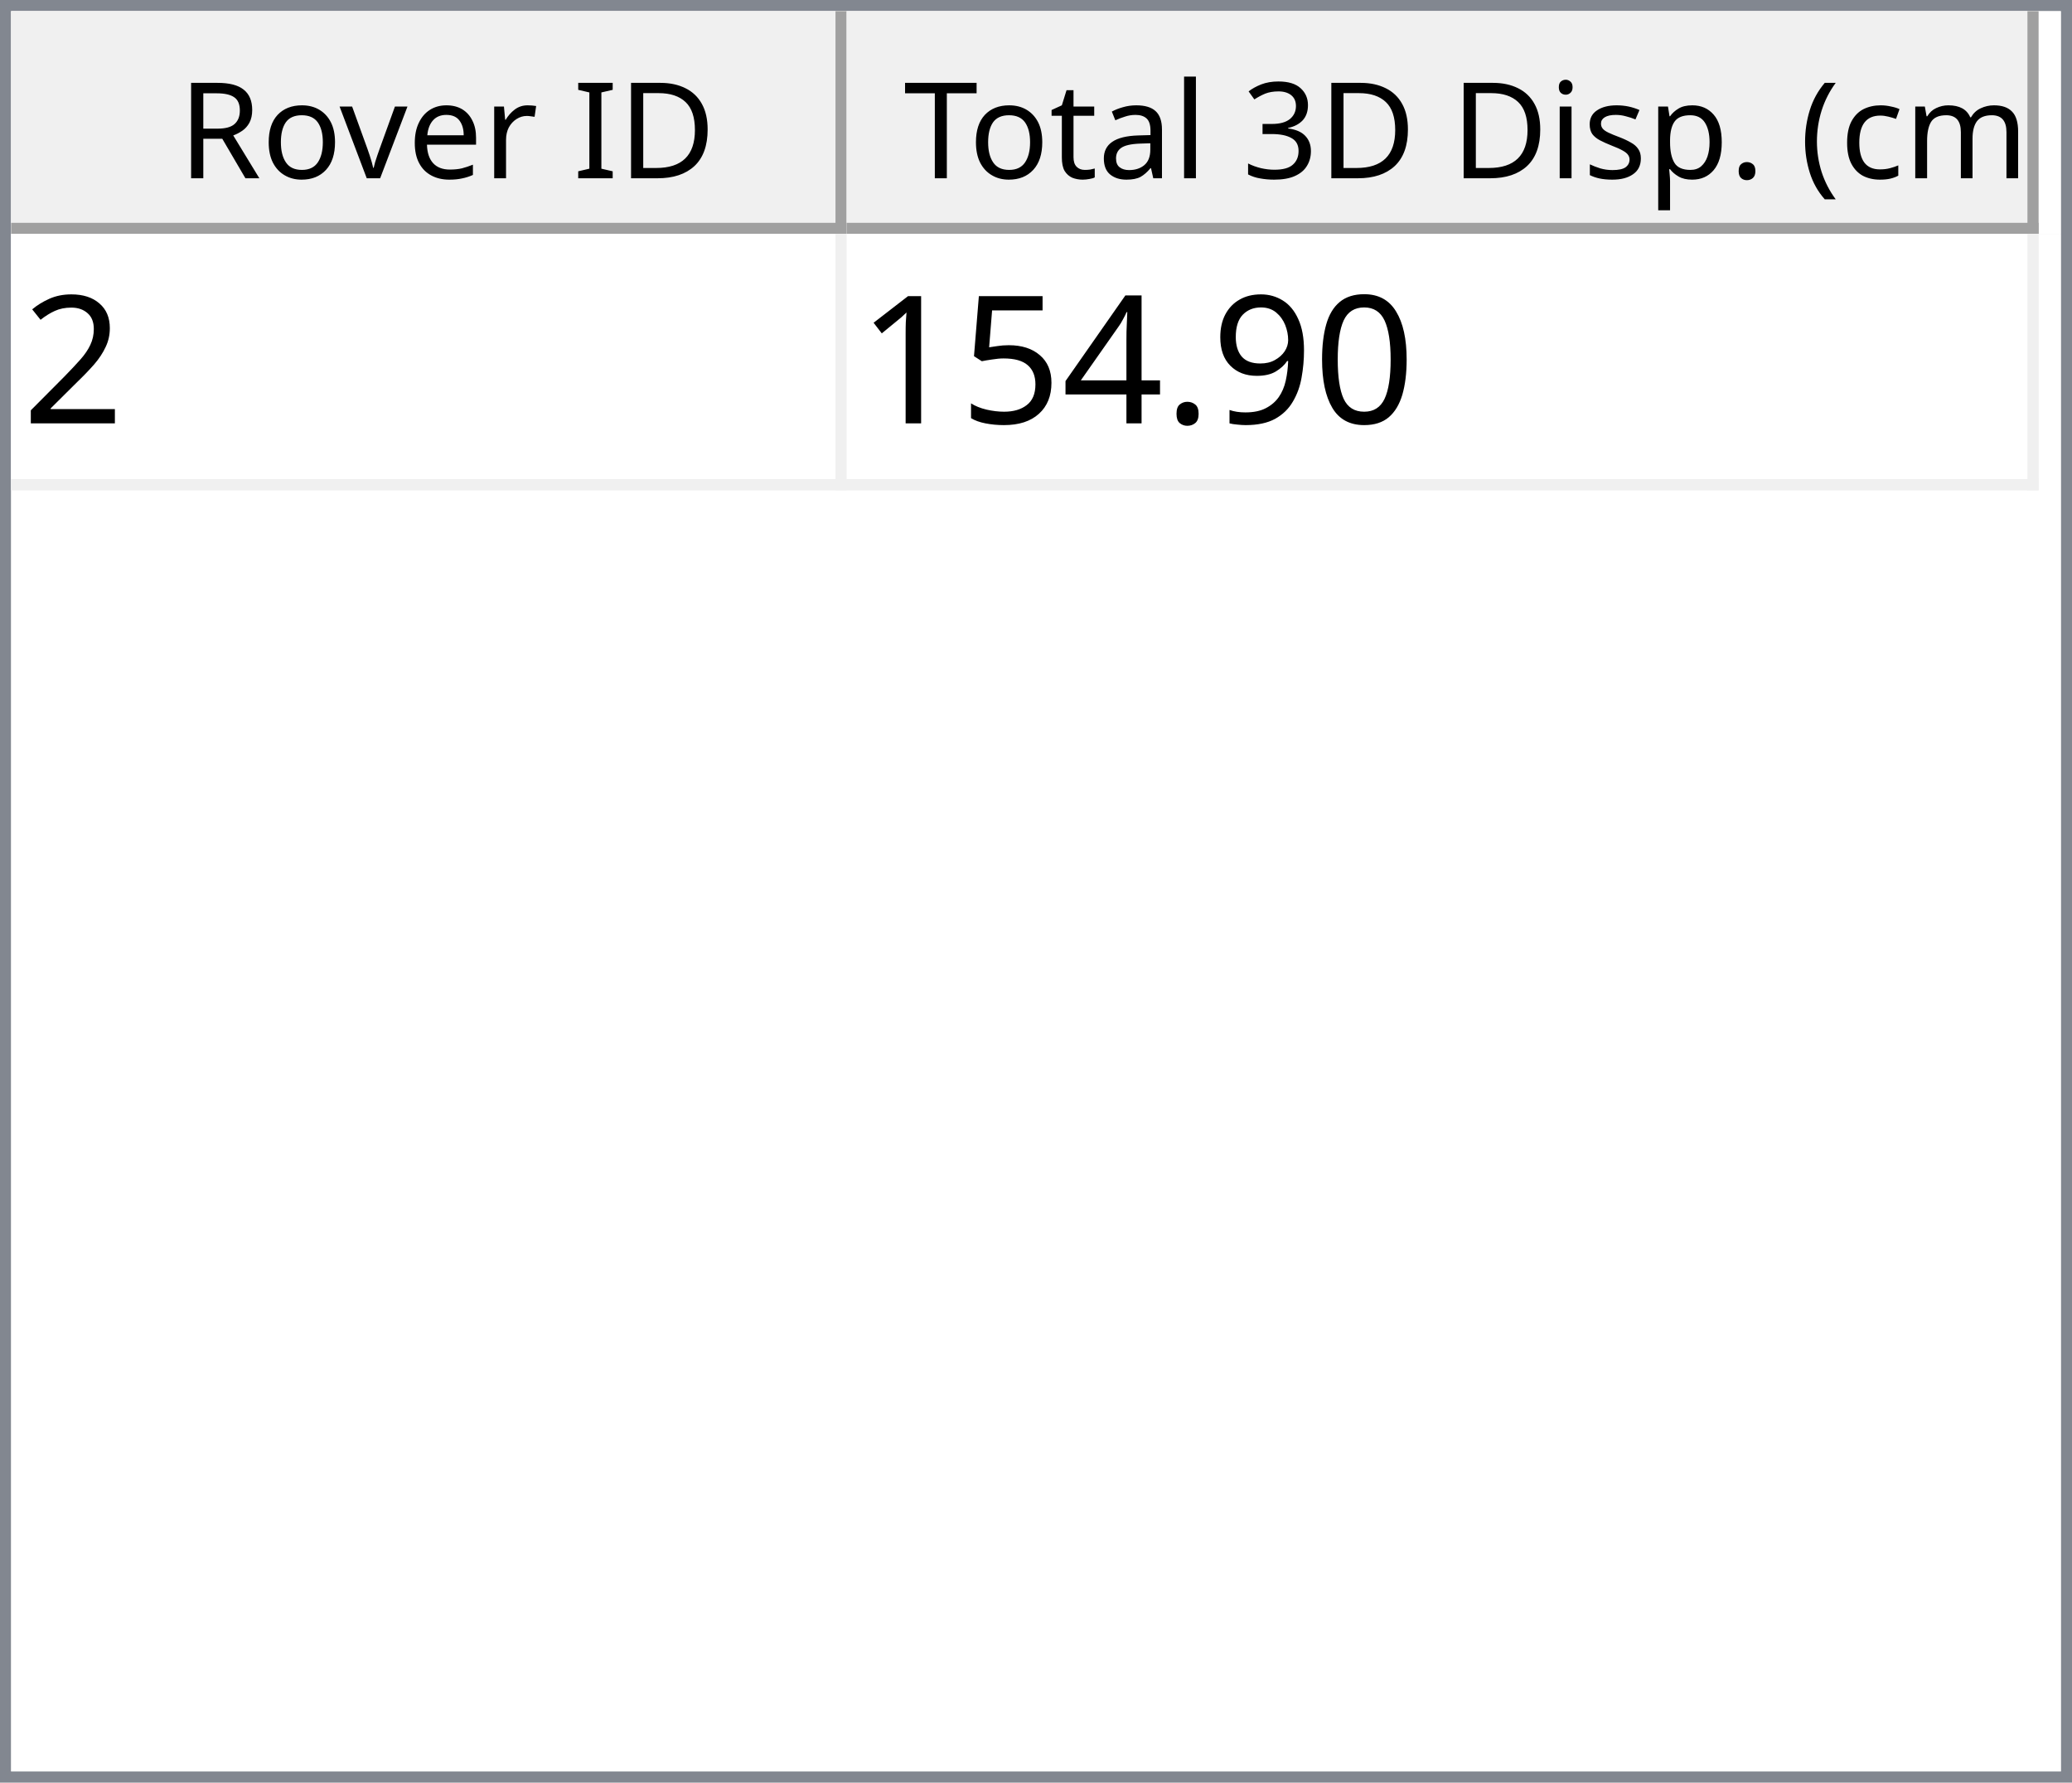
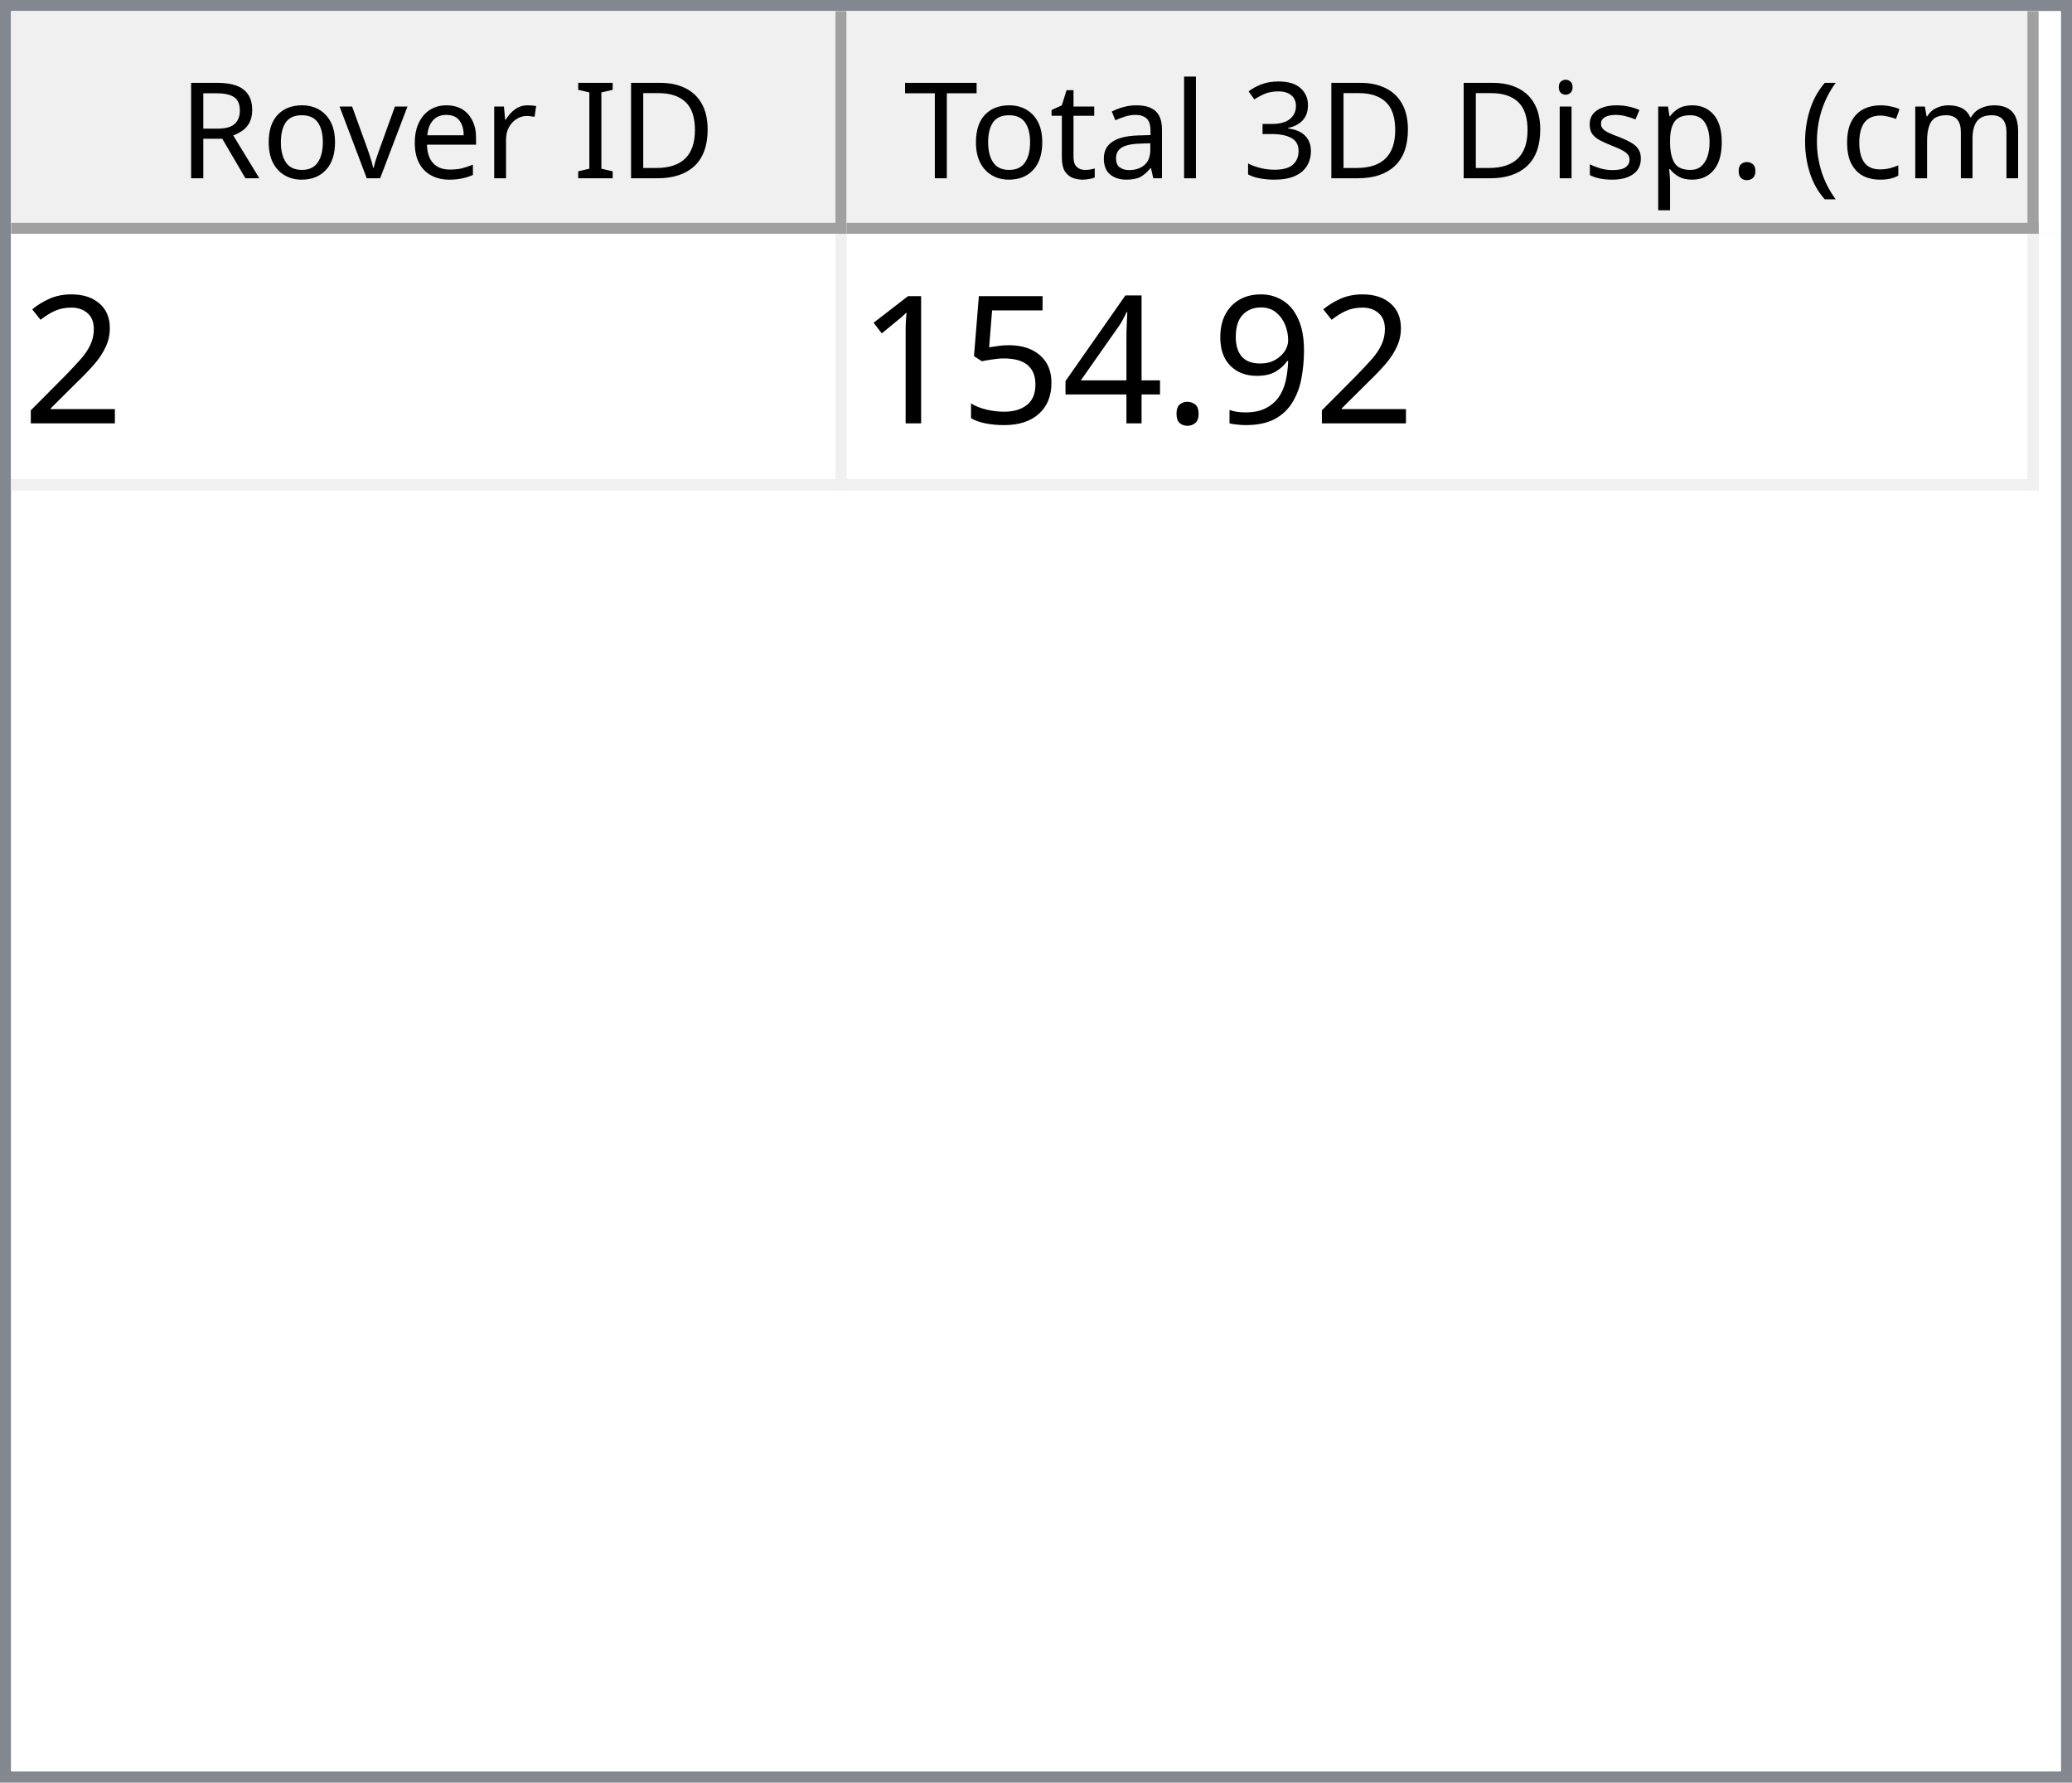
<svg xmlns="http://www.w3.org/2000/svg" style="fill-opacity:1; color-rendering:auto; color-interpolation:auto; text-rendering:auto; stroke:black; stroke-linecap:square; stroke-miterlimit:10; shape-rendering:auto; stroke-opacity:1; fill:black; stroke-dasharray:none; font-weight:normal; stroke-width:1; font-family:'Dialog'; font-style:normal; stroke-linejoin:miter; font-size:12px; stroke-dashoffset:0; image-rendering:auto;" width="186" height="160">
  <defs id="genericDefs" />
  <g>
    <defs id="defs1">
      <clipPath clipPathUnits="userSpaceOnUse" id="clipPath1">
        <path d="M0 0 L186 0 L186 160 L0 160 L0 0 Z" />
      </clipPath>
      <clipPath clipPathUnits="userSpaceOnUse" id="clipPath2">
        <path d="M0 0 L0 160 L186 160 L186 0 Z" />
      </clipPath>
      <clipPath clipPathUnits="userSpaceOnUse" id="clipPath3">
        <path d="M0 0 L0 20 L184 20 L184 0 Z" />
      </clipPath>
      <clipPath clipPathUnits="userSpaceOnUse" id="clipPath4">
        <path d="M0 0 L0 20 L75 20 L75 0 Z" />
      </clipPath>
      <clipPath clipPathUnits="userSpaceOnUse" id="clipPath5">
        <path d="M1 1 L1 19 L74 19 L74 1 Z" />
      </clipPath>
      <clipPath clipPathUnits="userSpaceOnUse" id="clipPath6">
        <path d="M0 0 L0 18 L73 18 L73 0 Z" />
      </clipPath>
      <clipPath clipPathUnits="userSpaceOnUse" id="clipPath7">
        <path d="M-0.5 -0.5 L-0.5 19.5 L74.5 19.5 L74.5 -0.5 Z" />
      </clipPath>
      <clipPath clipPathUnits="userSpaceOnUse" id="clipPath8">
        <path d="M0 0 L0 20 L107 20 L107 0 Z" />
      </clipPath>
      <clipPath clipPathUnits="userSpaceOnUse" id="clipPath9">
        <path d="M1 1 L1 19 L106 19 L106 1 Z" />
      </clipPath>
      <clipPath clipPathUnits="userSpaceOnUse" id="clipPath10">
        <path d="M0 0 L0 18 L105 18 L105 0 Z" />
      </clipPath>
      <clipPath clipPathUnits="userSpaceOnUse" id="clipPath11">
        <path d="M-0.5 -0.5 L-0.5 19.5 L106.5 19.5 L106.5 -0.5 Z" />
      </clipPath>
      <clipPath clipPathUnits="userSpaceOnUse" id="clipPath12">
        <path d="M0 0 L0 138 L184 138 L184 0 Z" />
      </clipPath>
      <clipPath clipPathUnits="userSpaceOnUse" id="clipPath13">
        <path d="M0 0 L0 23 L182 23 L182 0 Z" />
      </clipPath>
      <clipPath clipPathUnits="userSpaceOnUse" id="clipPath14">
        <path d="M-0.5 -0.5 L-0.5 22.5 L181.5 22.5 L181.5 -0.5 Z" />
      </clipPath>
      <clipPath clipPathUnits="userSpaceOnUse" id="clipPath15">
        <path d="M0 0 L0 22 L74 22 L74 0 Z" />
      </clipPath>
      <clipPath clipPathUnits="userSpaceOnUse" id="clipPath16">
        <path d="M0 0 L0 22 L106 22 L106 0 Z" />
      </clipPath>
      <font horiz-adv-x="64.551" id="font1">
        <font-face ascent="107.91" descent="25.098" units-per-em="100" style="font-style:normal; font-family:Segoe UI; font-weight:normal;" />
        <missing-glyph horiz-adv-x="64.551" d="M8.109 0 L8.109 68.266 L56.453 68.266 L56.453 0 L8.109 0 ZM15.328 7.234 L49.219 7.234 L49.219 61.031 L15.328 61.031 L15.328 7.234 Z" />
        <glyph unicode="D" horiz-adv-x="70.117" d="M9.188 0 L9.188 70.016 L28.516 70.016 Q65.531 70.016 65.531 35.891 Q65.531 19.672 55.25 9.836 Q44.969 0 27.734 0 L9.188 0 ZM17.391 62.594 L17.391 7.422 L27.828 7.422 Q41.609 7.422 49.273 14.797 Q56.938 22.172 56.938 35.688 Q56.938 62.594 28.328 62.594 L17.391 62.594 Z" />
        <glyph unicode="I" horiz-adv-x="26.611" d="M17.391 0 L9.188 0 L9.188 70.016 L17.391 70.016 L17.391 0 Z" />
        <glyph unicode=" " horiz-adv-x="27.393" d="" />
        <glyph unicode="r" horiz-adv-x="34.766" d="M34.188 41.891 Q32.078 43.5 28.125 43.5 Q23 43.5 19.555 38.672 Q16.109 33.844 16.109 25.484 L16.109 0 L8.109 0 L8.109 50 L16.109 50 L16.109 39.703 L16.312 39.703 Q18.016 44.969 21.531 47.922 Q25.047 50.875 29.391 50.875 Q32.516 50.875 34.188 50.203 L34.188 41.891 Z" />
        <glyph unicode="e" horiz-adv-x="52.295" d="M48.297 23 L12.984 23 Q13.188 14.656 17.484 10.109 Q21.781 5.562 29.297 5.562 Q37.75 5.562 44.828 11.141 L44.828 3.609 Q38.234 -1.172 27.391 -1.172 Q16.797 -1.172 10.742 5.641 Q4.688 12.453 4.688 24.812 Q4.688 36.469 11.305 43.82 Q17.922 51.172 27.734 51.172 Q37.547 51.172 42.922 44.828 Q48.297 38.484 48.297 27.203 L48.297 23 ZM40.094 29.781 Q40.047 36.719 36.75 40.578 Q33.453 44.438 27.594 44.438 Q21.922 44.438 17.969 40.383 Q14.016 36.328 13.094 29.781 L40.094 29.781 Z" />
        <glyph unicode="v" horiz-adv-x="47.9" d="M47.406 50 L27.484 0 L19.625 0 L0.688 50 L9.469 50 L22.172 13.672 Q23.578 9.672 23.922 6.688 L24.125 6.688 Q24.609 10.453 25.688 13.484 L38.969 50 L47.406 50 Z" />
        <glyph unicode="o" horiz-adv-x="58.594" d="M29 -1.172 Q17.922 -1.172 11.305 5.836 Q4.688 12.844 4.688 24.422 Q4.688 37.016 11.57 44.094 Q18.453 51.172 30.172 51.172 Q41.359 51.172 47.633 44.289 Q53.906 37.406 53.906 25.203 Q53.906 13.234 47.141 6.031 Q40.375 -1.172 29 -1.172 ZM29.594 44.438 Q21.875 44.438 17.383 39.188 Q12.891 33.938 12.891 24.703 Q12.891 15.828 17.43 10.695 Q21.969 5.562 29.594 5.562 Q37.359 5.562 41.531 10.594 Q45.703 15.625 45.703 24.906 Q45.703 34.281 41.531 39.359 Q37.359 44.438 29.594 44.438 Z" />
        <glyph unicode="R" horiz-adv-x="59.814" d="M59.375 0 L49.609 0 L37.891 19.625 Q36.281 22.359 34.766 24.289 Q33.25 26.219 31.664 27.438 Q30.078 28.656 28.25 29.219 Q26.422 29.781 24.125 29.781 L17.391 29.781 L17.391 0 L9.188 0 L9.188 70.016 L30.078 70.016 Q34.672 70.016 38.555 68.867 Q42.438 67.719 45.289 65.375 Q48.141 63.031 49.758 59.547 Q51.375 56.062 51.375 51.375 Q51.375 47.703 50.273 44.656 Q49.172 41.609 47.148 39.211 Q45.125 36.812 42.266 35.133 Q39.406 33.453 35.844 32.516 L35.844 32.328 Q37.594 31.547 38.891 30.547 Q40.188 29.547 41.359 28.18 Q42.531 26.812 43.68 25.078 Q44.828 23.344 46.234 21.047 L59.375 0 ZM17.391 62.594 L17.391 37.203 L28.516 37.203 Q31.594 37.203 34.203 38.133 Q36.812 39.062 38.719 40.797 Q40.625 42.531 41.703 45.047 Q42.781 47.562 42.781 50.688 Q42.781 56.297 39.141 59.445 Q35.5 62.594 28.609 62.594 L17.391 62.594 Z" />
        <glyph unicode=")" horiz-adv-x="30.176" d="M8.297 -15.922 L1.172 -15.922 Q16.406 2.344 16.406 26.812 Q16.406 51.469 1.078 70.016 L8.297 70.016 Q23.531 52.156 23.531 26.703 Q23.531 1.375 8.297 -15.922 Z" />
        <glyph unicode="m" horiz-adv-x="86.133" d="M79.109 0 L71.094 0 L71.094 28.719 Q71.094 37.016 68.531 40.727 Q65.969 44.438 59.906 44.438 Q54.781 44.438 51.195 39.75 Q47.609 35.062 47.609 28.516 L47.609 0 L39.594 0 L39.594 29.688 Q39.594 44.438 28.219 44.438 Q22.953 44.438 19.531 40.016 Q16.109 35.594 16.109 28.516 L16.109 0 L8.109 0 L8.109 50 L16.109 50 L16.109 42.094 L16.312 42.094 Q21.625 51.172 31.844 51.172 Q36.969 51.172 40.773 48.312 Q44.578 45.453 46 40.828 Q51.562 51.172 62.594 51.172 Q79.109 51.172 79.109 30.812 L79.109 0 Z" />
        <glyph unicode="c" horiz-adv-x="46.191" d="M42.188 2.297 Q36.422 -1.172 28.516 -1.172 Q17.828 -1.172 11.258 5.789 Q4.688 12.75 4.688 23.828 Q4.688 36.188 11.766 43.68 Q18.844 51.172 30.672 51.172 Q37.25 51.172 42.281 48.734 L42.281 40.531 Q36.719 44.438 30.375 44.438 Q22.703 44.438 17.797 38.945 Q12.891 33.453 12.891 24.516 Q12.891 15.719 17.508 10.641 Q22.125 5.562 29.891 5.562 Q36.422 5.562 42.188 9.906 L42.188 2.297 Z" />
        <glyph unicode="(" horiz-adv-x="30.176" d="M29.109 -15.922 L21.969 -15.922 Q6.844 1.375 6.844 26.703 Q6.844 52.156 21.969 70.016 L29.203 70.016 Q13.875 51.469 13.875 26.812 Q13.875 2.344 29.109 -15.922 Z" />
        <glyph unicode="." horiz-adv-x="21.68" d="M10.891 -1.078 Q8.641 -1.078 7.055 0.539 Q5.469 2.156 5.469 4.391 Q5.469 6.641 7.055 8.273 Q8.641 9.906 10.891 9.906 Q13.188 9.906 14.797 8.273 Q16.406 6.641 16.406 4.391 Q16.406 2.156 14.797 0.539 Q13.188 -1.078 10.891 -1.078 Z" />
        <glyph unicode="p" horiz-adv-x="58.789" d="M16.312 7.234 L16.109 7.234 L16.109 -23 L8.109 -23 L8.109 50 L16.109 50 L16.109 41.219 L16.312 41.219 Q22.219 51.172 33.594 51.172 Q43.266 51.172 48.688 44.461 Q54.109 37.75 54.109 26.469 Q54.109 13.922 48 6.375 Q41.891 -1.172 31.297 -1.172 Q21.578 -1.172 16.312 7.234 ZM16.109 27.391 L16.109 20.406 Q16.109 14.203 20.141 9.883 Q24.172 5.562 30.375 5.562 Q37.641 5.562 41.773 11.133 Q45.906 16.703 45.906 26.609 Q45.906 34.969 42.047 39.703 Q38.188 44.438 31.594 44.438 Q24.609 44.438 20.359 39.578 Q16.109 34.719 16.109 27.391 Z" />
        <glyph unicode="s" horiz-adv-x="42.432" d="M5.078 1.812 L5.078 10.406 Q11.625 5.562 19.484 5.562 Q30.031 5.562 30.031 12.594 Q30.031 14.594 29.125 15.992 Q28.219 17.391 26.68 18.461 Q25.141 19.531 23.07 20.383 Q21 21.234 18.609 22.172 Q15.281 23.484 12.766 24.828 Q10.25 26.172 8.57 27.859 Q6.891 29.547 6.031 31.695 Q5.172 33.844 5.172 36.719 Q5.172 40.234 6.789 42.945 Q8.406 45.656 11.086 47.484 Q13.766 49.312 17.211 50.242 Q20.656 51.172 24.312 51.172 Q30.812 51.172 35.938 48.922 L35.938 40.828 Q30.422 44.438 23.25 44.438 Q21 44.438 19.195 43.922 Q17.391 43.406 16.094 42.477 Q14.797 41.547 14.086 40.258 Q13.375 38.969 13.375 37.406 Q13.375 35.453 14.086 34.133 Q14.797 32.812 16.164 31.789 Q17.531 30.766 19.484 29.938 Q21.438 29.109 23.922 28.125 Q27.25 26.859 29.883 25.516 Q32.516 24.172 34.375 22.484 Q36.234 20.797 37.234 18.602 Q38.234 16.406 38.234 13.375 Q38.234 9.672 36.602 6.938 Q34.969 4.203 32.234 2.398 Q29.5 0.594 25.93 -0.289 Q22.359 -1.172 18.453 -1.172 Q10.75 -1.172 5.078 1.812 Z" />
        <glyph unicode="i" horiz-adv-x="24.219" d="M12.203 62.703 Q10.062 62.703 8.547 64.164 Q7.031 65.625 7.031 67.875 Q7.031 70.125 8.547 71.609 Q10.062 73.094 12.203 73.094 Q14.406 73.094 15.945 71.609 Q17.484 70.125 17.484 67.875 Q17.484 65.719 15.945 64.211 Q14.406 62.703 12.203 62.703 ZM16.109 0 L8.109 0 L8.109 50 L16.109 50 L16.109 0 Z" />
        <glyph unicode="3" horiz-adv-x="53.906" d="M46.531 19.828 Q46.531 15.094 44.75 11.211 Q42.969 7.328 39.719 4.57 Q36.469 1.812 31.93 0.297 Q27.391 -1.219 21.922 -1.219 Q11.922 -1.219 6 2.594 L6 11.188 Q13.094 5.609 22.219 5.609 Q25.875 5.609 28.828 6.539 Q31.781 7.469 33.906 9.227 Q36.031 10.984 37.18 13.477 Q38.328 15.969 38.328 19.094 Q38.328 32.812 18.797 32.812 L12.984 32.812 L12.984 39.594 L18.5 39.594 Q35.797 39.594 35.797 52.484 Q35.797 64.406 22.609 64.406 Q15.188 64.406 8.688 59.422 L8.688 67.188 Q15.375 71.188 24.609 71.188 Q29 71.188 32.57 69.969 Q36.141 68.75 38.68 66.555 Q41.219 64.359 42.609 61.281 Q44 58.203 44 54.5 Q44 40.672 30.031 36.719 L30.031 36.531 Q33.594 36.141 36.625 34.797 Q39.656 33.453 41.852 31.305 Q44.047 29.156 45.289 26.25 Q46.531 23.344 46.531 19.828 Z" />
        <glyph unicode="l" horiz-adv-x="24.219" d="M16.109 0 L8.109 0 L8.109 74.031 L16.109 74.031 L16.109 0 Z" />
        <glyph unicode="a" horiz-adv-x="50.879" d="M43.891 0 L35.891 0 L35.891 7.812 L35.688 7.812 Q30.469 -1.172 20.312 -1.172 Q12.844 -1.172 8.617 2.781 Q4.391 6.734 4.391 13.281 Q4.391 27.297 20.906 29.594 L35.891 31.688 Q35.891 44.438 25.594 44.438 Q16.547 44.438 9.281 38.281 L9.281 46.484 Q16.656 51.172 26.266 51.172 Q43.891 51.172 43.891 32.516 L43.891 0 ZM35.891 25.297 L23.828 23.641 Q18.266 22.859 15.43 20.875 Q12.594 18.891 12.594 13.875 Q12.594 10.203 15.211 7.883 Q17.828 5.562 22.172 5.562 Q28.125 5.562 32.008 9.742 Q35.891 13.922 35.891 20.312 L35.891 25.297 Z" />
        <glyph unicode="t" horiz-adv-x="33.887" d="M31.297 0.484 Q28.469 -1.078 23.828 -1.078 Q10.688 -1.078 10.688 13.578 L10.688 43.172 L2.094 43.172 L2.094 50 L10.688 50 L10.688 62.203 L18.703 64.797 L18.703 50 L31.297 50 L31.297 43.172 L18.703 43.172 L18.703 14.984 Q18.703 9.969 20.414 7.82 Q22.125 5.672 26.078 5.672 Q29.109 5.672 31.297 7.328 L31.297 0.484 Z" />
        <glyph unicode="T" horiz-adv-x="52.393" d="M50.594 62.594 L30.375 62.594 L30.375 0 L22.172 0 L22.172 62.594 L2 62.594 L2 70.016 L50.594 70.016 L50.594 62.594 Z" />
      </font>
      <font horiz-adv-x="75.0" id="font2">
        <font-face ascent="100.537" descent="21.973" units-per-em="100" style="font-style:normal; font-family:sans-serif; font-weight:normal;" />
        <missing-glyph horiz-adv-x="75.0" d="M12.5 0 L12.5 62.5 L62.5 62.5 L62.5 0 L12.5 0 ZM14.062 1.562 L60.938 1.562 L60.938 60.938 L14.062 60.938 L14.062 1.562 Z" />
        <glyph unicode="2" horiz-adv-x="55.615" d="M50.344 8.453 L50.344 0 L3.031 0 Q2.938 3.172 4.047 6.109 Q5.859 10.938 9.836 15.625 Q13.812 20.312 21.344 26.469 Q33.016 36.031 37.117 41.625 Q41.219 47.219 41.219 52.203 Q41.219 57.422 37.477 61.008 Q33.734 64.594 27.734 64.594 Q21.391 64.594 17.578 60.789 Q13.766 56.984 13.719 50.25 L4.688 51.172 Q5.609 61.281 11.664 66.578 Q17.719 71.875 27.938 71.875 Q38.234 71.875 44.242 66.164 Q50.25 60.453 50.25 52 Q50.25 47.703 48.492 43.555 Q46.734 39.406 42.656 34.812 Q38.578 30.219 29.109 22.219 Q21.188 15.578 18.945 13.211 Q16.703 10.844 15.234 8.453 L50.344 8.453 Z" />
-         <glyph unicode="0" horiz-adv-x="55.615" d="M4.156 35.297 Q4.156 48 6.766 55.742 Q9.375 63.484 14.523 67.68 Q19.672 71.875 27.484 71.875 Q33.25 71.875 37.594 69.555 Q41.938 67.234 44.773 62.867 Q47.609 58.5 49.219 52.227 Q50.828 45.953 50.828 35.297 Q50.828 22.703 48.242 14.969 Q45.656 7.234 40.508 3.008 Q35.359 -1.219 27.484 -1.219 Q17.141 -1.219 11.234 6.203 Q4.156 15.141 4.156 35.297 ZM13.188 35.297 Q13.188 17.672 17.312 11.836 Q21.438 6 27.484 6 Q33.547 6 37.672 11.859 Q41.797 17.719 41.797 35.297 Q41.797 52.984 37.672 58.789 Q33.547 64.594 27.391 64.594 Q21.344 64.594 17.719 59.469 Q13.188 52.938 13.188 35.297 Z" />
        <glyph unicode="9" horiz-adv-x="55.615" d="M5.469 16.547 L13.922 17.328 Q14.984 11.375 18.016 8.688 Q21.047 6 25.781 6 Q29.828 6 32.883 7.859 Q35.938 9.719 37.891 12.82 Q39.844 15.922 41.164 21.195 Q42.484 26.469 42.484 31.938 Q42.484 32.516 42.438 33.688 Q39.797 29.5 35.234 26.883 Q30.672 24.266 25.344 24.266 Q16.453 24.266 10.305 30.711 Q4.156 37.156 4.156 47.703 Q4.156 58.594 10.578 65.234 Q17 71.875 26.656 71.875 Q33.641 71.875 39.43 68.117 Q45.219 64.359 48.219 57.398 Q51.219 50.438 51.219 37.25 Q51.219 23.531 48.242 15.406 Q45.266 7.281 39.383 3.031 Q33.5 -1.219 25.594 -1.219 Q17.188 -1.219 11.867 3.445 Q6.547 8.109 5.469 16.547 ZM41.453 48.141 Q41.453 55.719 37.43 60.156 Q33.406 64.594 27.734 64.594 Q21.875 64.594 17.531 59.812 Q13.188 55.031 13.188 47.406 Q13.188 40.578 17.312 36.305 Q21.438 32.031 27.484 32.031 Q33.594 32.031 37.523 36.305 Q41.453 40.578 41.453 48.141 Z" />
        <glyph unicode="." horiz-adv-x="27.783" d="M9.078 0 L9.078 10.016 L19.094 10.016 L19.094 0 L9.078 0 Z" />
        <glyph unicode="4" horiz-adv-x="55.615" d="M32.328 0 L32.328 17.141 L1.266 17.141 L1.266 25.203 L33.938 71.578 L41.109 71.578 L41.109 25.203 L50.781 25.203 L50.781 17.141 L41.109 17.141 L41.109 0 L32.328 0 ZM32.328 25.203 L32.328 57.469 L9.906 25.203 L32.328 25.203 Z" />
        <glyph unicode="5" horiz-adv-x="55.615" d="M4.156 18.75 L13.375 19.531 Q14.406 12.797 18.141 9.398 Q21.875 6 27.156 6 Q33.5 6 37.891 10.789 Q42.281 15.578 42.281 23.484 Q42.281 31 38.062 35.352 Q33.844 39.703 27 39.703 Q22.75 39.703 19.336 37.773 Q15.922 35.844 13.969 32.766 L5.719 33.844 L12.641 70.609 L48.25 70.609 L48.25 62.203 L19.672 62.203 L15.828 42.969 Q22.266 47.469 29.344 47.469 Q38.719 47.469 45.164 40.969 Q51.609 34.469 51.609 24.266 Q51.609 14.547 45.953 7.469 Q39.062 -1.219 27.156 -1.219 Q17.391 -1.219 11.211 4.25 Q5.031 9.719 4.156 18.75 Z" />
        <glyph unicode="1" horiz-adv-x="55.615" d="M37.25 0 L28.469 0 L28.469 56 Q25.297 52.984 20.141 49.953 Q14.984 46.922 10.891 45.406 L10.891 53.906 Q18.266 57.375 23.781 62.305 Q29.297 67.234 31.594 71.875 L37.25 71.875 L37.25 0 Z" />
      </font>
    </defs>
    <g style="fill:white; stroke:white;">
      <rect x="0" y="0" width="186" style="clip-path:url(#clipPath1); stroke:none;" height="160" />
    </g>
    <g style="fill:white; text-rendering:optimizeSpeed; color-rendering:optimizeSpeed; image-rendering:optimizeSpeed; shape-rendering:crispEdges; stroke:white; color-interpolation:sRGB;">
      <rect x="0" width="186" height="160" y="0" style="stroke:none;" />
      <path style="stroke:none;" d="M0 160 L186 160 L186 0 L0 0 Z" />
    </g>
    <g style="fill:rgb(240,240,240); font-family:'Segoe UI'; stroke:rgb(240,240,240);">
      <rect x="0" y="0" width="186" style="clip-path:url(#clipPath2); stroke:none;" height="160" />
    </g>
    <g style="fill:rgb(130,135,144); font-family:'Segoe UI'; stroke:rgb(130,135,144);">
      <path d="M0 0 L186 0 L186 160 L0 160 L0 0 ZM1 1 L185 1 L185 159 L1 159 L1 1 Z" style="fill-rule:evenodd; clip-path:url(#clipPath2); stroke:none;" />
    </g>
    <g style="fill:white; font-family:'Segoe UI'; stroke:white;" transform="translate(1,1)">
      <rect x="0" y="0" width="184" style="clip-path:url(#clipPath3); stroke:none;" height="20" />
    </g>
    <g style="fill:rgb(240,240,240); font-family:'Segoe UI'; stroke:rgb(240,240,240);" transform="translate(1,1)">
      <rect x="0" y="0" width="75" style="clip-path:url(#clipPath4); stroke:none;" height="20" />
    </g>
    <g style="font-family:'Segoe UI';" transform="translate(2,2)">
      <text x="14" xml:space="preserve" y="14" style="clip-path:url(#clipPath6); stroke:none;">Rover ID</text>
    </g>
    <g style="fill:rgb(160,160,160); font-family:'Segoe UI'; stroke:rgb(160,160,160); stroke-linejoin:bevel;" transform="translate(1.5,1.5)">
      <line x1="74" x2="74" y1="0" style="fill:none; clip-path:url(#clipPath7);" y2="19" />
    </g>
    <g style="fill:rgb(160,160,160); font-family:'Segoe UI'; stroke:rgb(160,160,160); stroke-linejoin:bevel;" transform="matrix(1,0,0,1,1,1) translate(0.5,0.5)">
      <line x1="0" x2="74" y1="19" style="fill:none; clip-path:url(#clipPath7);" y2="19" />
    </g>
    <g style="fill:rgb(240,240,240); font-family:'Segoe UI'; stroke:rgb(240,240,240);" transform="translate(76,1)">
      <rect x="0" y="0" width="107" style="clip-path:url(#clipPath8); stroke:none;" height="20" />
    </g>
    <g style="font-family:'Segoe UI';" transform="translate(77,2)">
      <text x="1" xml:space="preserve" y="14" style="clip-path:url(#clipPath10); stroke:none;"> Total 3D Disp. (cm)</text>
    </g>
    <g style="fill:rgb(160,160,160); font-family:'Segoe UI'; stroke:rgb(160,160,160); stroke-linejoin:bevel;" transform="translate(76.5,1.5)">
      <line x1="106" x2="106" y1="0" style="fill:none; clip-path:url(#clipPath11);" y2="19" />
    </g>
    <g style="fill:rgb(160,160,160); font-family:'Segoe UI'; stroke:rgb(160,160,160); stroke-linejoin:bevel;" transform="matrix(1,0,0,1,76,1) translate(0.5,0.5)">
      <line x1="0" x2="106" y1="19" style="fill:none; clip-path:url(#clipPath11);" y2="19" />
    </g>
    <g style="fill:white; font-family:'Segoe UI'; stroke:white;" transform="translate(1,21)">
      <rect x="0" y="0" width="184" style="clip-path:url(#clipPath12); stroke:none;" height="138" />
    </g>
    <g style="fill:rgb(240,240,240); font-size:16px; font-family:sans-serif; stroke:rgb(240,240,240);" transform="translate(1,21)">
      <rect x="0" y="0" width="182" style="clip-path:url(#clipPath13); stroke:none;" height="23" />
      <line transform="translate(0.5,0.5)" x1="0" x2="181" y1="22" style="clip-path:url(#clipPath14); fill:none; stroke-linejoin:bevel;" y2="22" />
    </g>
    <g transform="matrix(1,0,0,1,1,21) translate(0.5,0.5)" style="fill:rgb(240,240,240); font-size:16px; font-family:sans-serif; stroke:rgb(240,240,240); stroke-linejoin:bevel;">
      <line x1="74" x2="74" y1="0" style="fill:none; clip-path:url(#clipPath14);" y2="22" />
    </g>
    <g transform="matrix(1,0,0,1,1,21) translate(0.5,0.5)" style="fill:rgb(240,240,240); font-size:16px; font-family:sans-serif; stroke:rgb(240,240,240); stroke-linejoin:bevel;">
      <line x1="181" x2="181" y1="0" style="fill:none; clip-path:url(#clipPath14);" y2="22" />
    </g>
    <g style="fill:white; font-size:16px; font-family:sans-serif; stroke:white;" transform="matrix(1,0,0,1,1,21)">
      <rect x="0" y="0" width="74" style="clip-path:url(#clipPath15); stroke:none;" height="22" />
      <text x="1" y="17" style="fill:black; clip-path:url(#clipPath15); stroke:none;" xml:space="preserve">2</text>
    </g>
    <g style="fill:white; font-size:16px; font-family:sans-serif; stroke:white;" transform="matrix(1,0,0,1,1,21) translate(75,0)">
      <rect x="0" y="0" width="106" style="clip-path:url(#clipPath16); stroke:none;" height="22" />
-       <text x="1" y="17" style="fill:black; clip-path:url(#clipPath16); stroke:none;" xml:space="preserve">154.90</text>
+       <text x="1" y="17" style="fill:black; clip-path:url(#clipPath16); stroke:none;" xml:space="preserve">154.92</text>
    </g>
  </g>
</svg>
